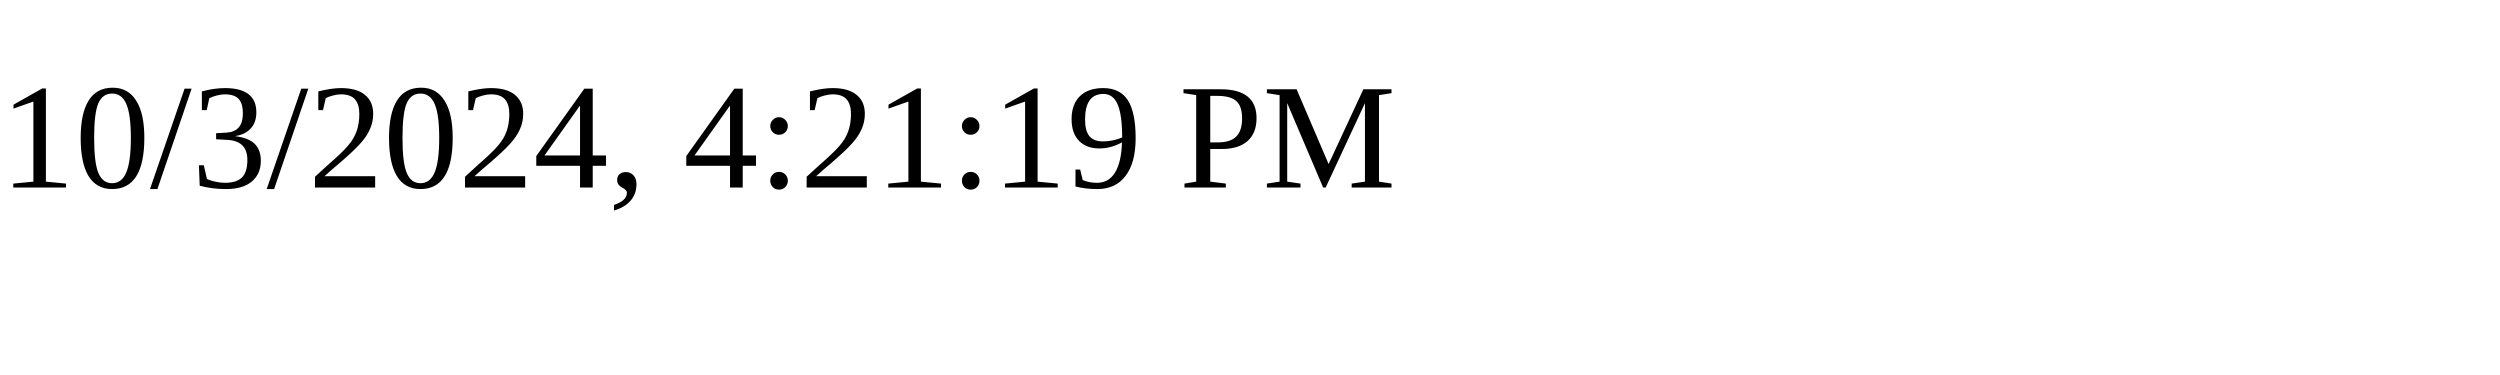
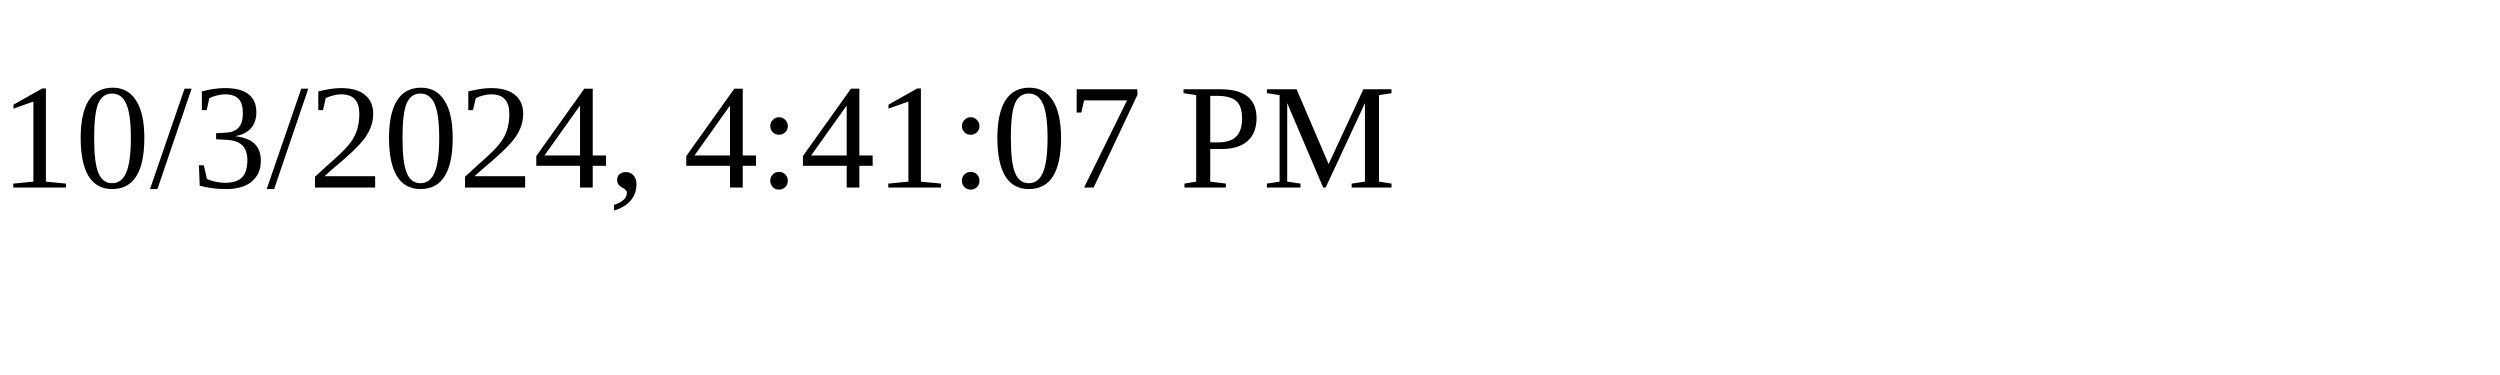
<svg xmlns="http://www.w3.org/2000/svg" height="30" width="200">
-   <text x="0" y="15">10/3/2024, 4:21:19 PM</text>
+   <text x="0" y="15">10/3/2024, 4:41:07 PM</text>
</svg>
